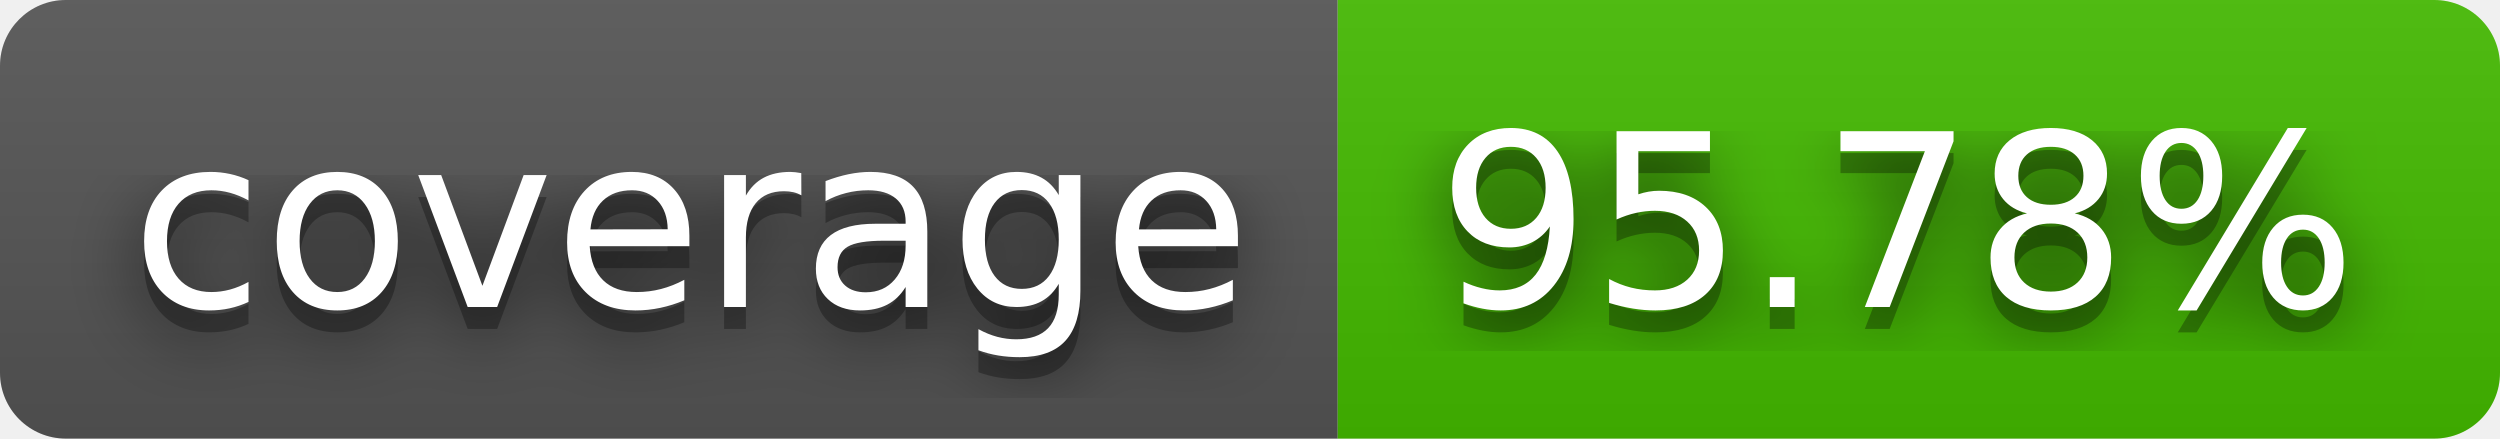
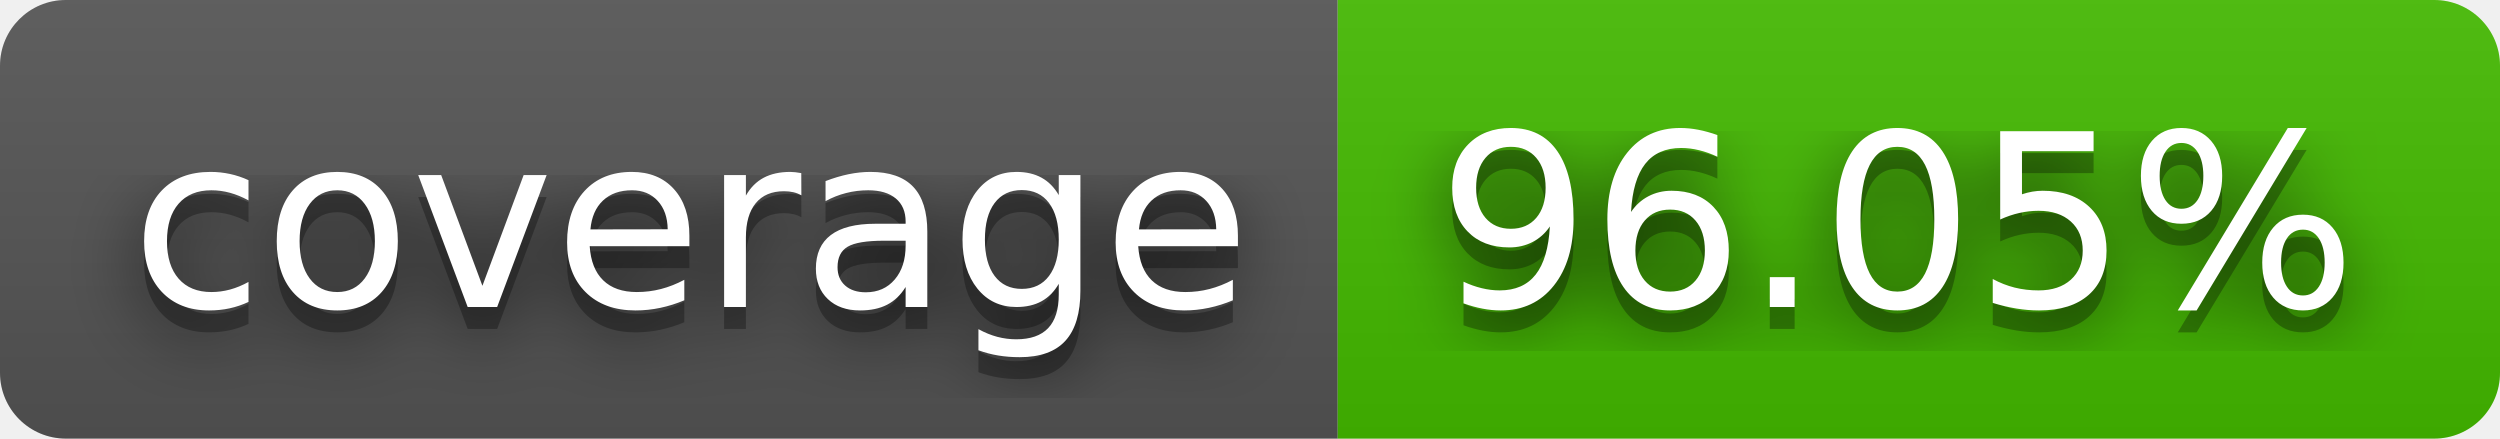
- <svg xmlns="http://www.w3.org/2000/svg" width="114" height="20" role="img" aria-label="coverage: 95.78%">
+ <svg xmlns="http://www.w3.org/2000/svg" width="114" height="20" role="img" aria-label="coverage: 96.05%">
  <filter id="blur">
    <feGaussianBlur stdDeviation="16" />
  </filter>
  <linearGradient id="s" x2="0" y2="100%">
    <stop offset="0" stop-color="#bbb" stop-opacity=".1" />
    <stop offset="1" stop-opacity=".1" />
  </linearGradient>
  <clipPath id="r">
    <rect width="114" height="20" rx="3" />
  </clipPath>
  <g clip-path="url(#r)">
    <rect width="61" height="20" fill="#555" />
    <rect x="61" width="53" height="20" fill="#4b0" />
    <rect width="114" height="20" fill="url(#s)" />
  </g>
  <g fill="#fff" text-anchor="middle" font-family="Verdana,Geneva,DejaVu Sans,sans-serif" text-rendering="geometricPrecision" font-size="110">
    <g transform="scale(.1)">
      <g aria-hidden="true" fill="#010101">
        <text x="315" y="150" fill-opacity=".8" filter="url(#blur)" textLength="510">coverage</text>
        <text x="315" y="150" fill-opacity=".3" textLength="510">coverage</text>
      </g>
      <text x="315" y="140" textLength="510">coverage</text>
    </g>
    <g transform="scale(.1)">
      <g aria-hidden="true" fill="#010101">
-         <text x="865" y="150" fill-opacity=".8" filter="url(#blur)" textLength="430">95.78%</text>
-         <text x="865" y="150" fill-opacity=".3" textLength="430">95.78%</text>
+         <text x="865" y="150" fill-opacity=".8" filter="url(#blur)" textLength="430">96.05%</text>
+         <text x="865" y="150" fill-opacity=".3" textLength="430">96.05%</text>
      </g>
-       <text x="865" y="140" textLength="430">95.78%</text>
+       <text x="865" y="140" textLength="430">96.05%</text>
    </g>
  </g>
</svg>
